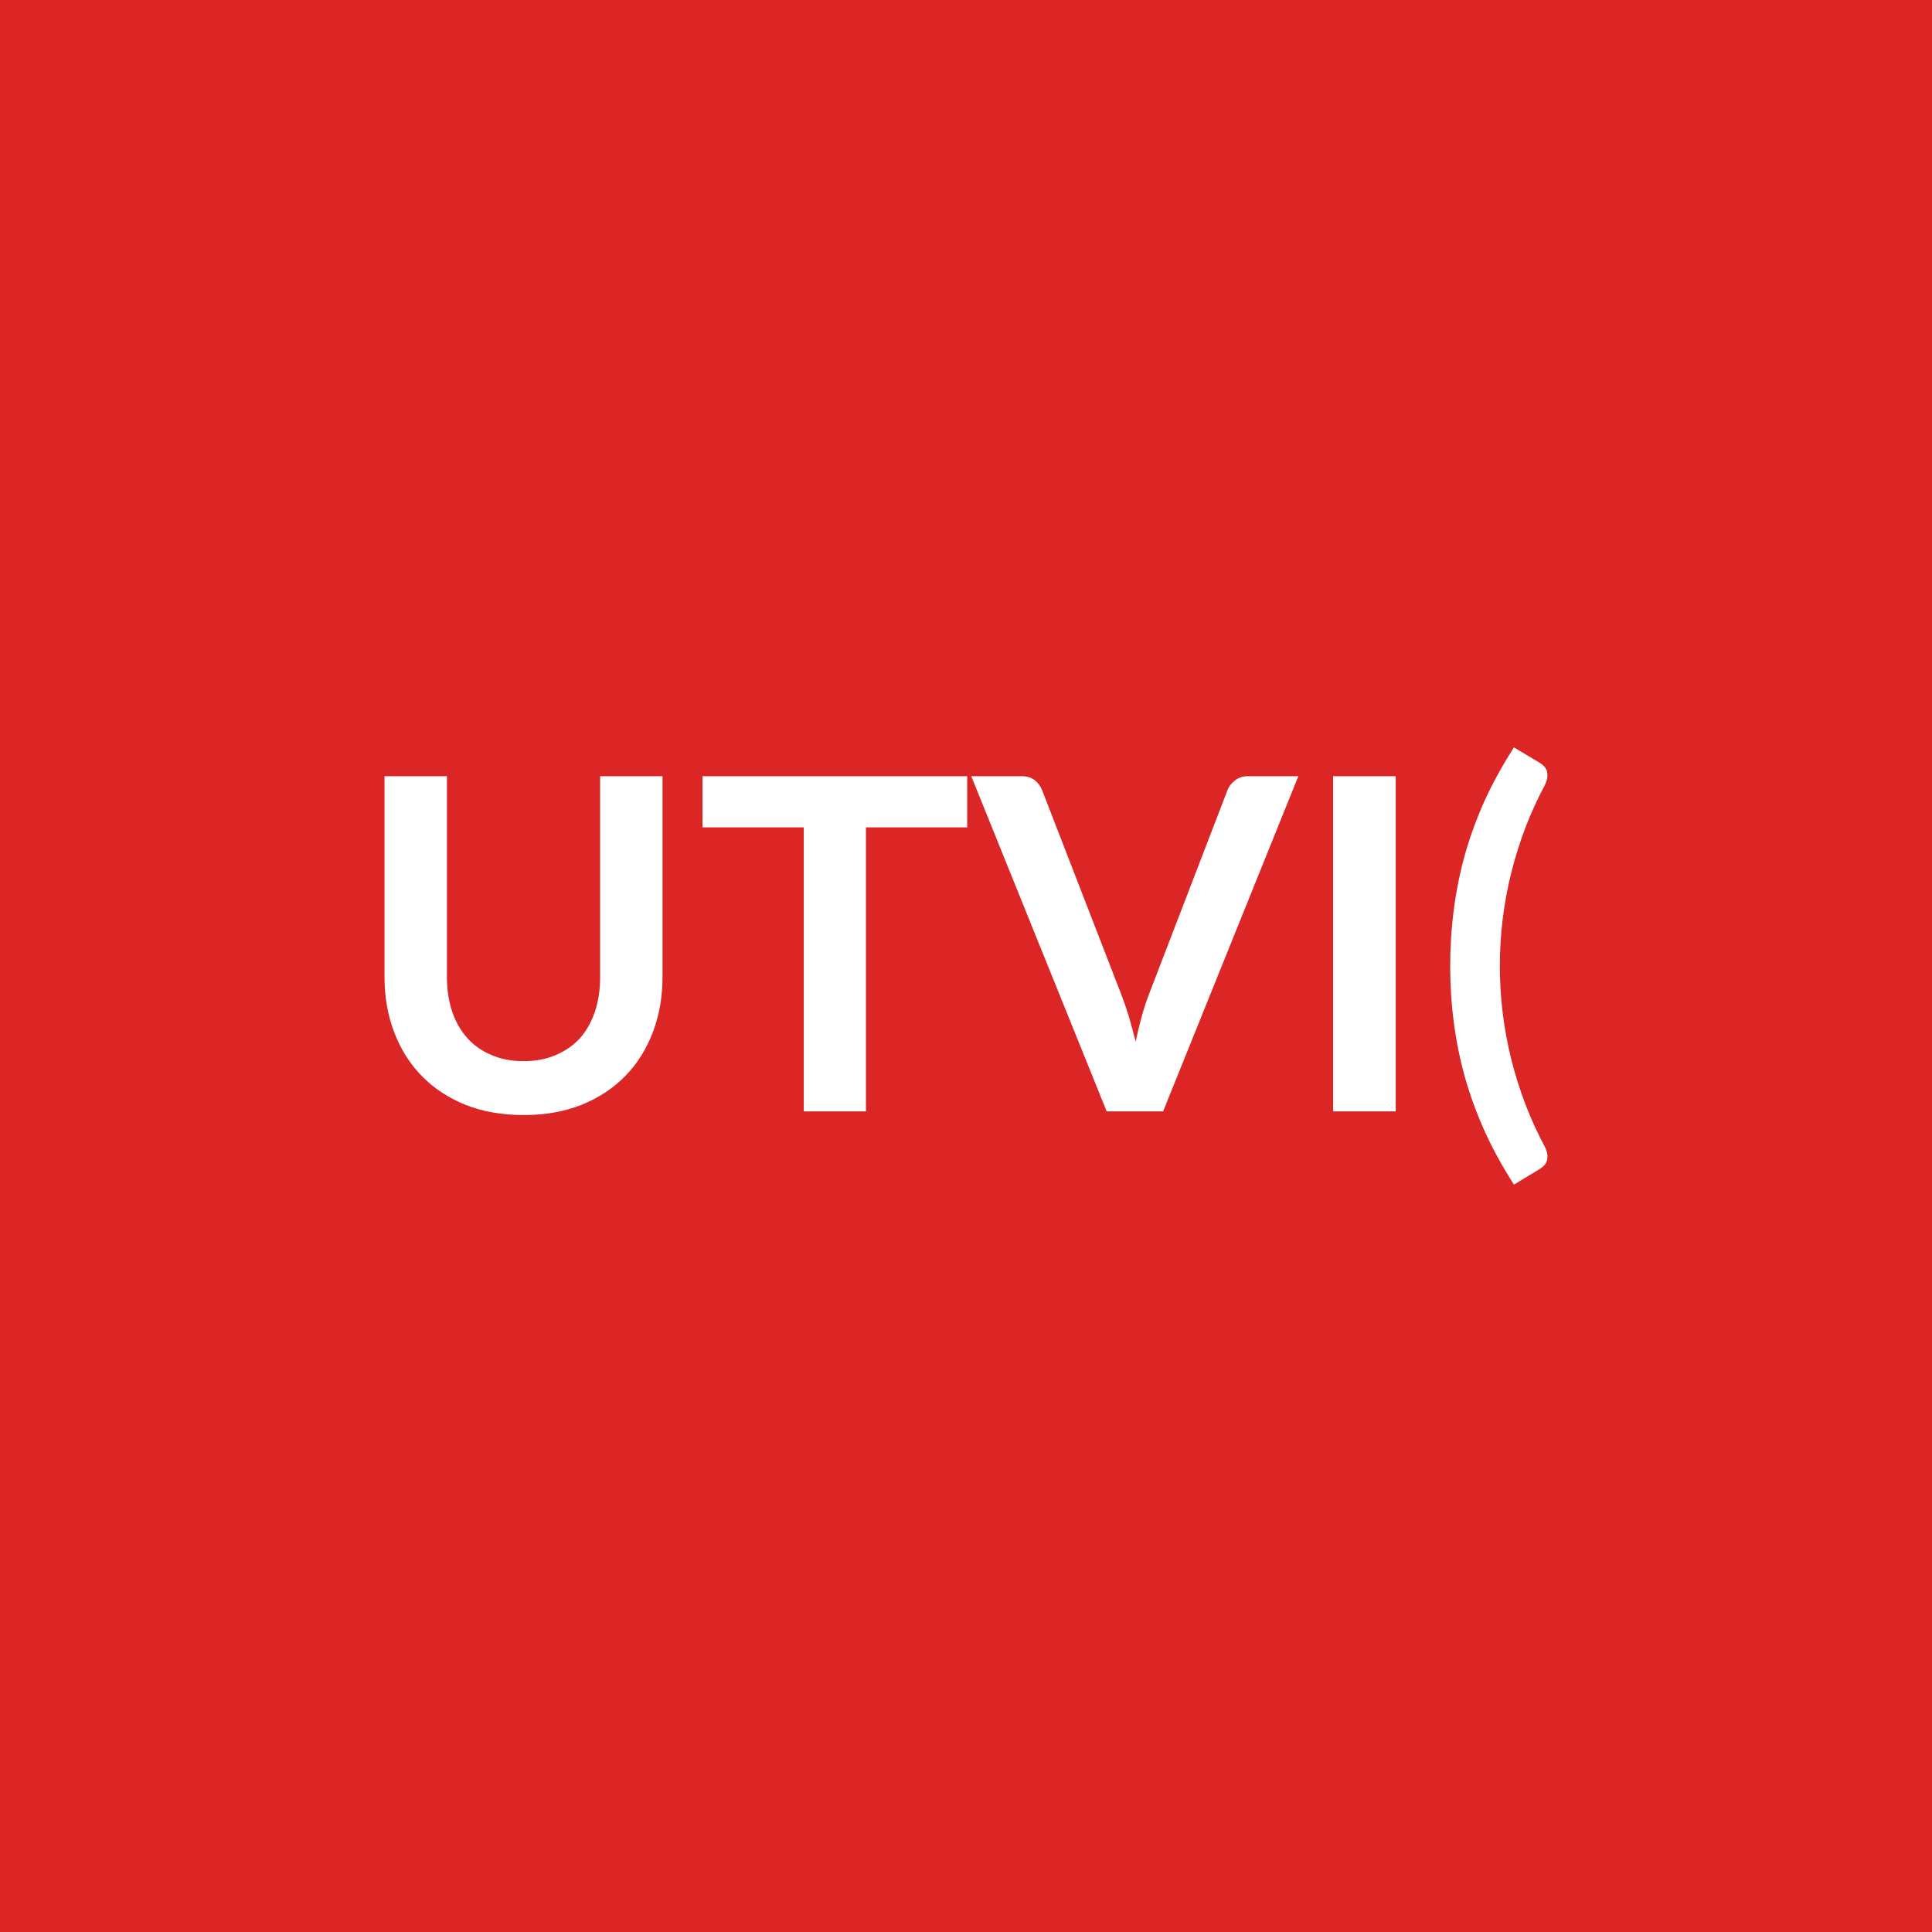
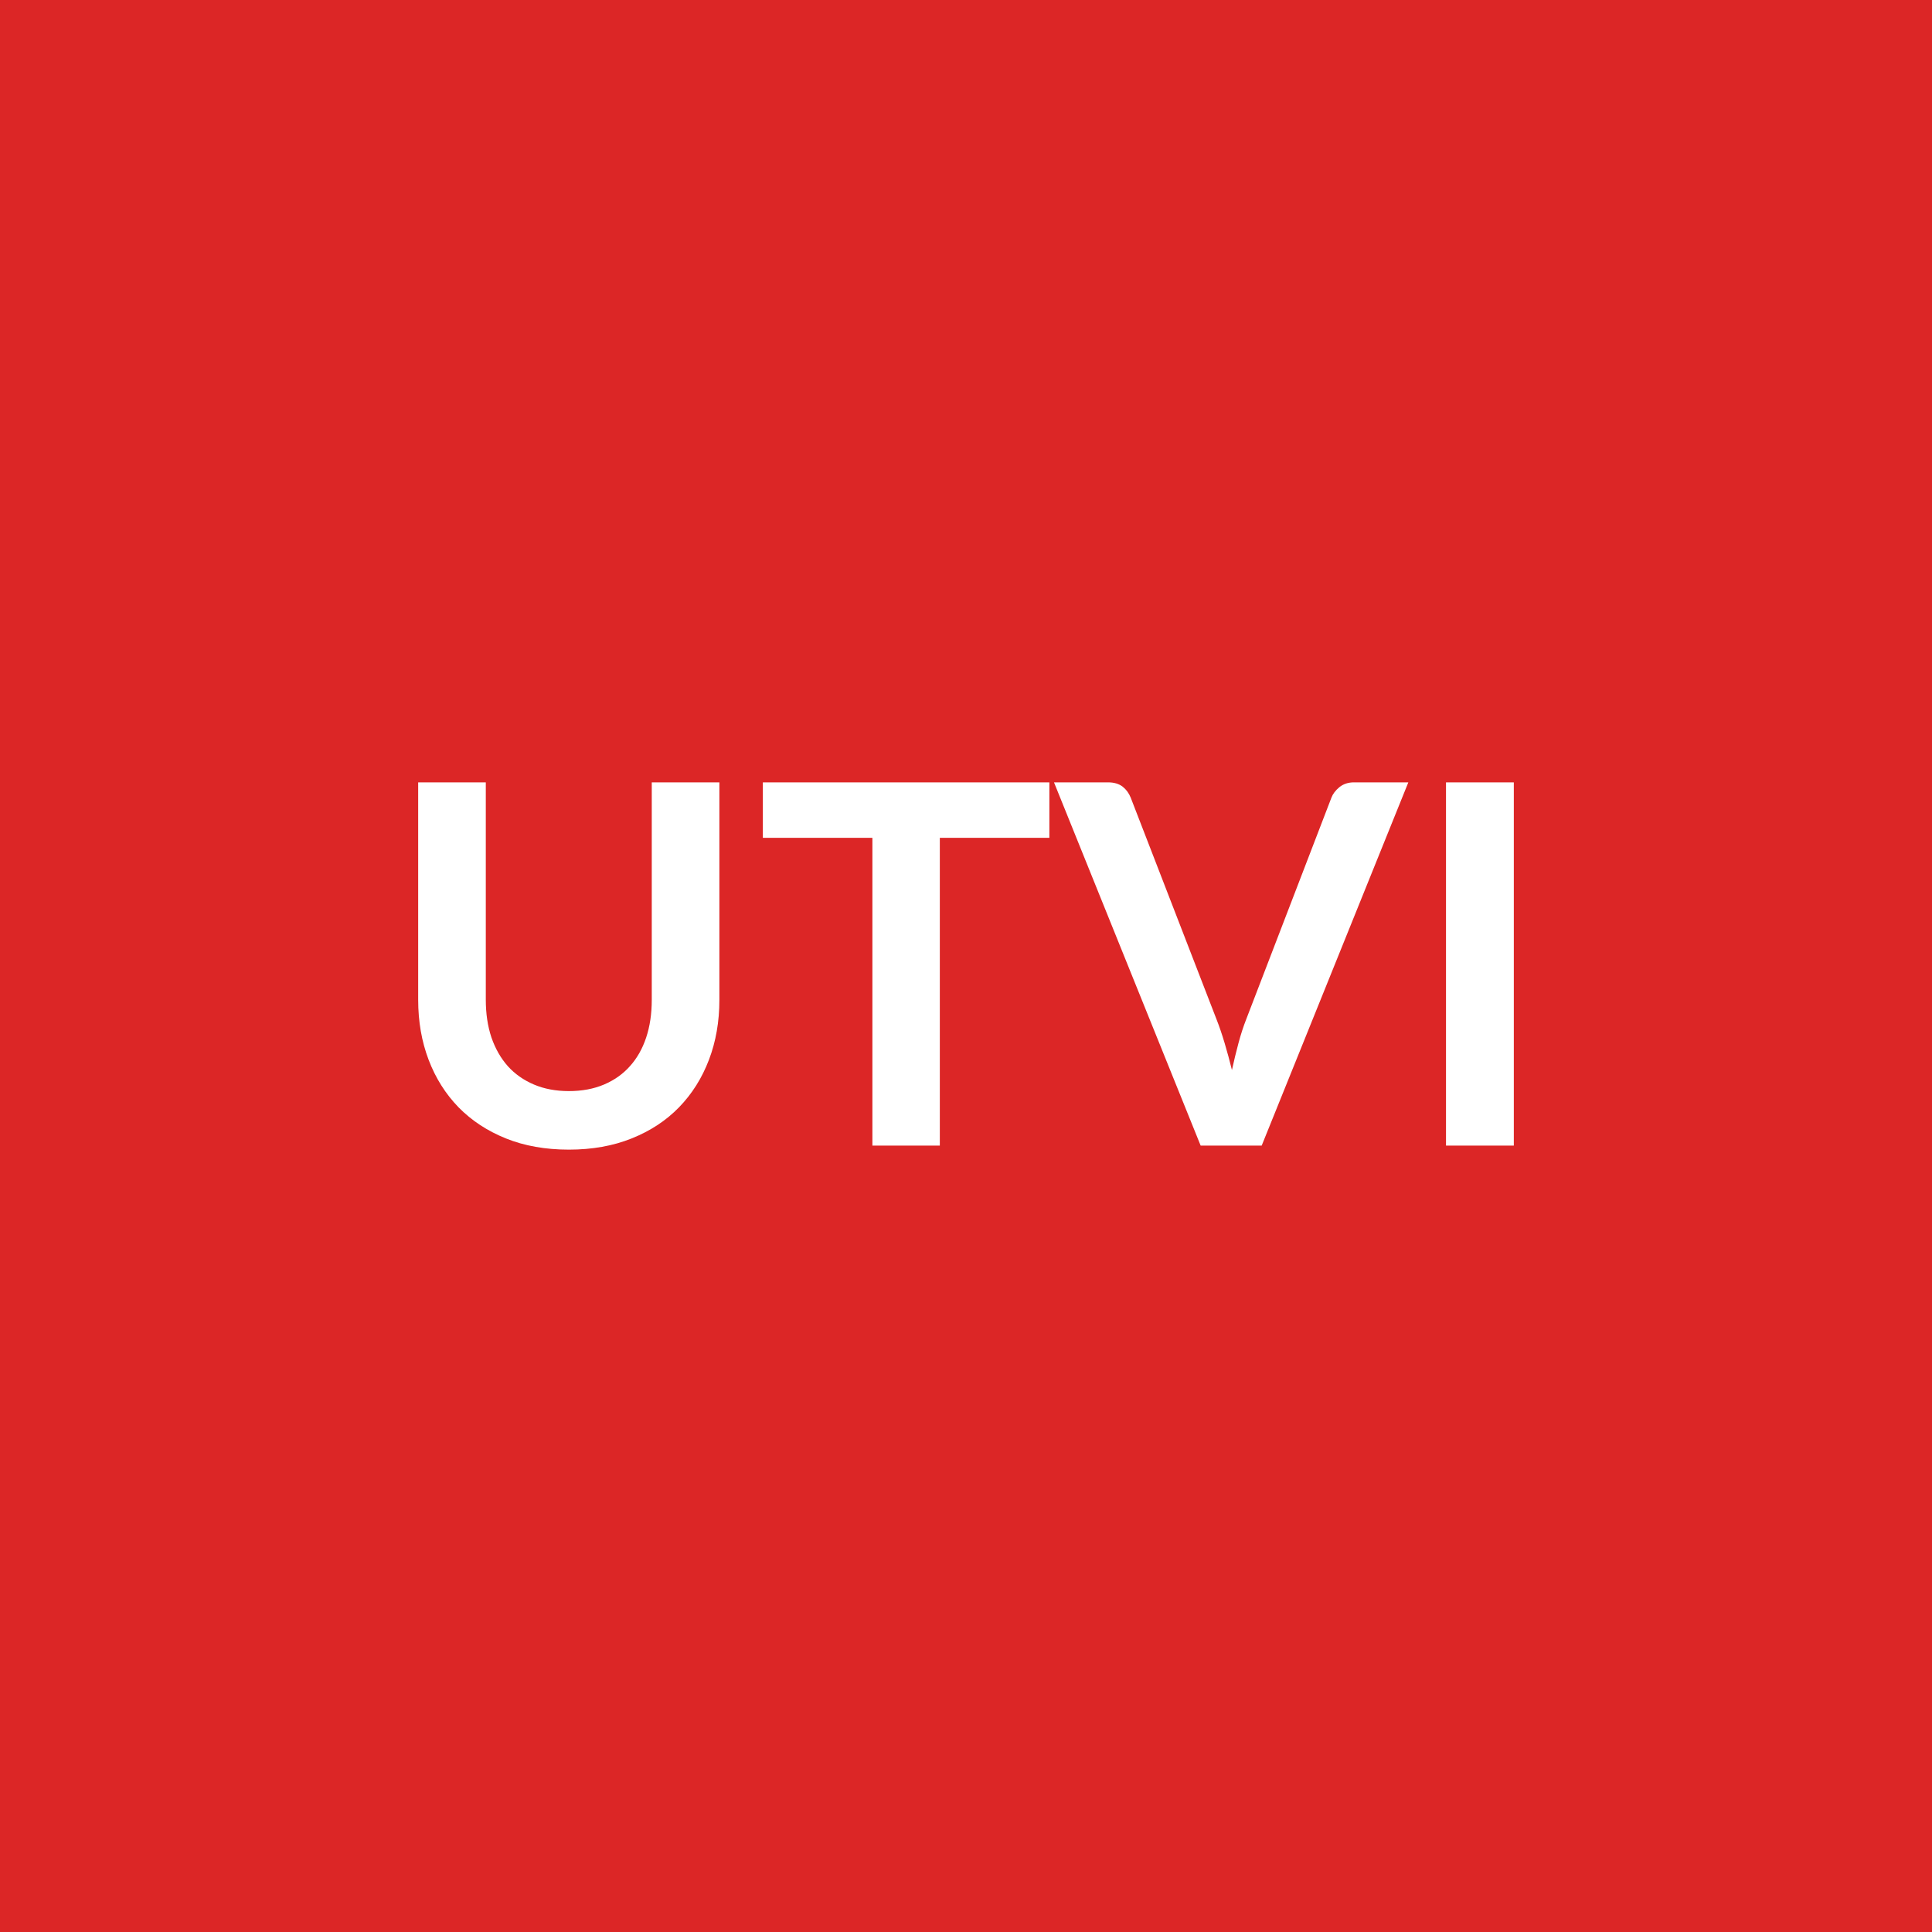
<svg xmlns="http://www.w3.org/2000/svg" width="100" height="100" viewBox="0 0 100 100">
  <rect width="100%" height="100%" fill="#dc2626" />
-   <path fill="#ffffff" d="M27.102 54.925q.94 0 1.67-.32.74-.31 1.25-.87.5-.57.77-1.37t.27-1.8v-10.39h3.23v10.39q0 1.55-.5 2.86-.5 1.32-1.43 2.27t-2.26 1.49q-1.33.53-3 .53-1.68 0-3.01-.53-1.33-.54-2.26-1.49t-1.43-2.27q-.5-1.31-.5-2.86v-10.39h3.23v10.38q0 .99.27 1.8.27.8.78 1.37t1.25.88q.73.32 1.67.32m22.96-14.75v2.65h-5.24v14.7h-3.22v-14.7h-5.24v-2.65zm14.54 0h2.6l-7 17.35h-2.92l-7.01-17.35h2.59q.42 0 .69.2.26.21.39.53l4.1 10.58q.2.52.39 1.14.18.62.35 1.29.14-.67.31-1.29t.37-1.14l4.07-10.58q.1-.28.38-.5.28-.23.69-.23m7.64 0v17.35h-3.24v-17.35zm5.39 9.83q0 2.47.6 4.86.6 2.38 1.72 4.48.12.24.14.43.01.19-.03.32-.05.14-.15.24-.11.11-.23.18l-1.32.8q-.88-1.37-1.51-2.75-.62-1.38-1.02-2.78-.39-1.4-.58-2.84t-.19-2.94.19-2.95.58-2.85q.4-1.4 1.02-2.78.63-1.37 1.51-2.74l1.32.79q.12.07.23.18.1.1.15.24.04.13.03.32-.02.19-.14.44-1.12 2.09-1.72 4.48t-.6 4.87" />
+   <path fill="#ffffff" d="M29.445 56.475q1.02 0 1.82-.34t1.34-.95q.55-.61.84-1.48t.29-1.95v-11.26h3.5v11.26q0 1.68-.54 3.1t-1.55 2.46q-1 1.03-2.45 1.61-1.44.58-3.25.58-1.82 0-3.26-.58t-2.45-1.61q-1.01-1.04-1.55-2.46t-.54-3.1v-11.26h3.5v11.25q0 1.08.29 1.95.3.87.85 1.49.55.61 1.35.95t1.81.34m24.87-15.98v2.87h-5.67v15.93h-3.49v-15.93h-5.67v-2.87zm15.76 0h2.82l-7.59 18.8h-3.16l-7.59-18.8h2.8q.46 0 .75.22.28.22.42.57l4.44 11.47q.22.56.42 1.23t.38 1.4q.16-.73.34-1.4t.4-1.23l4.41-11.47q.11-.29.41-.54.31-.25.75-.25m8.28 0v18.8h-3.51v-18.8z" />
</svg>
